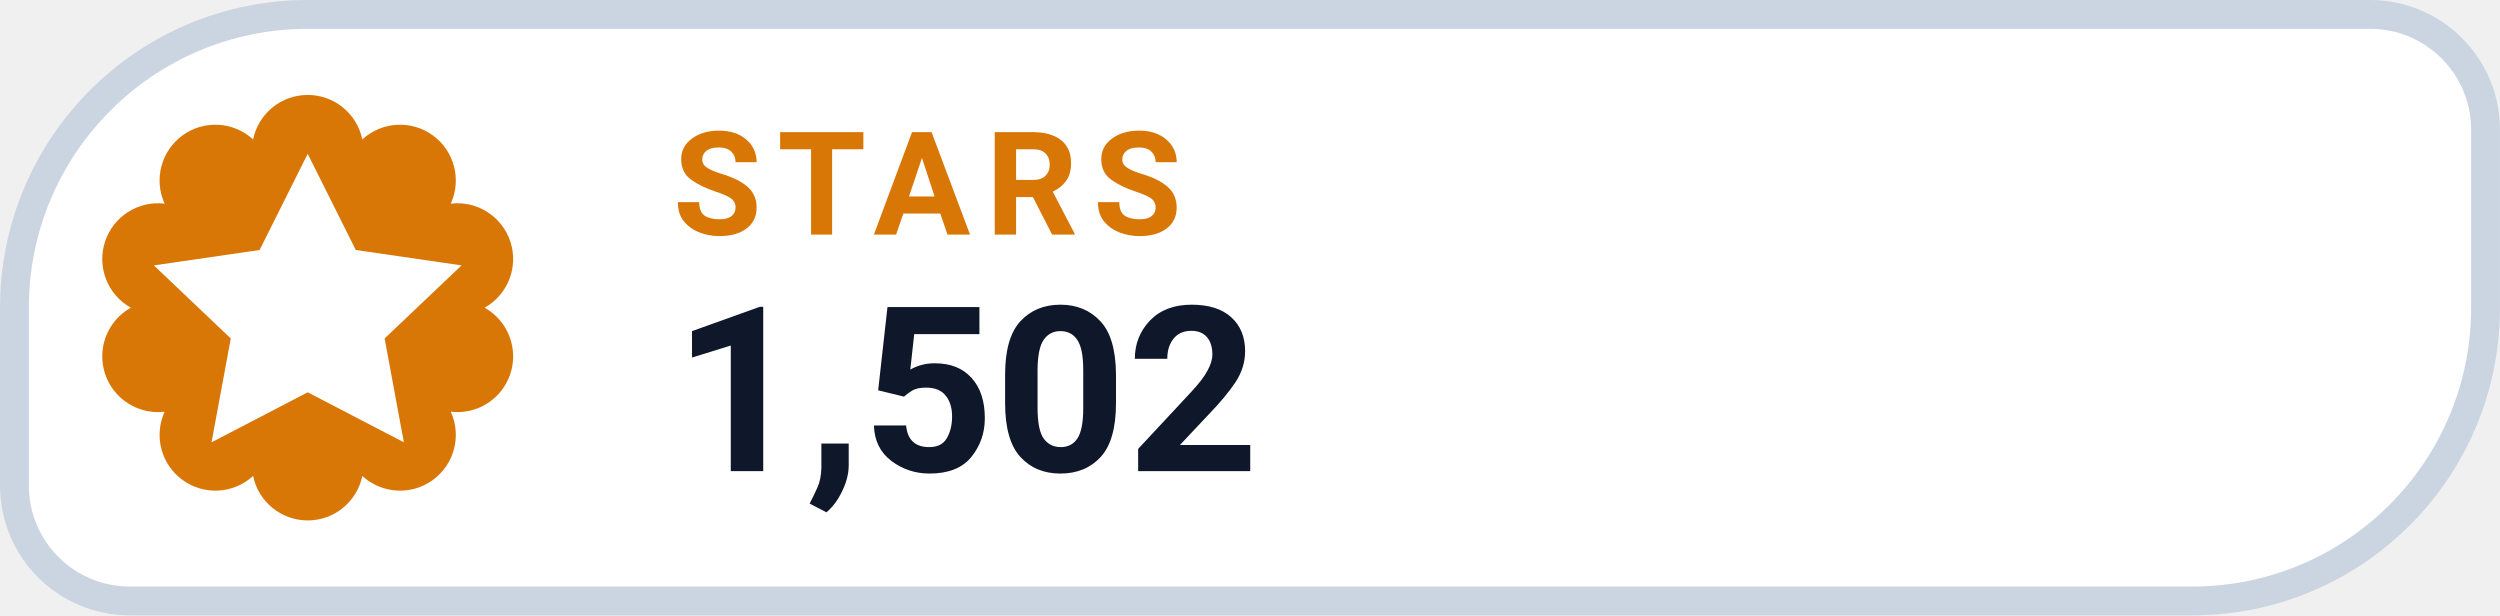
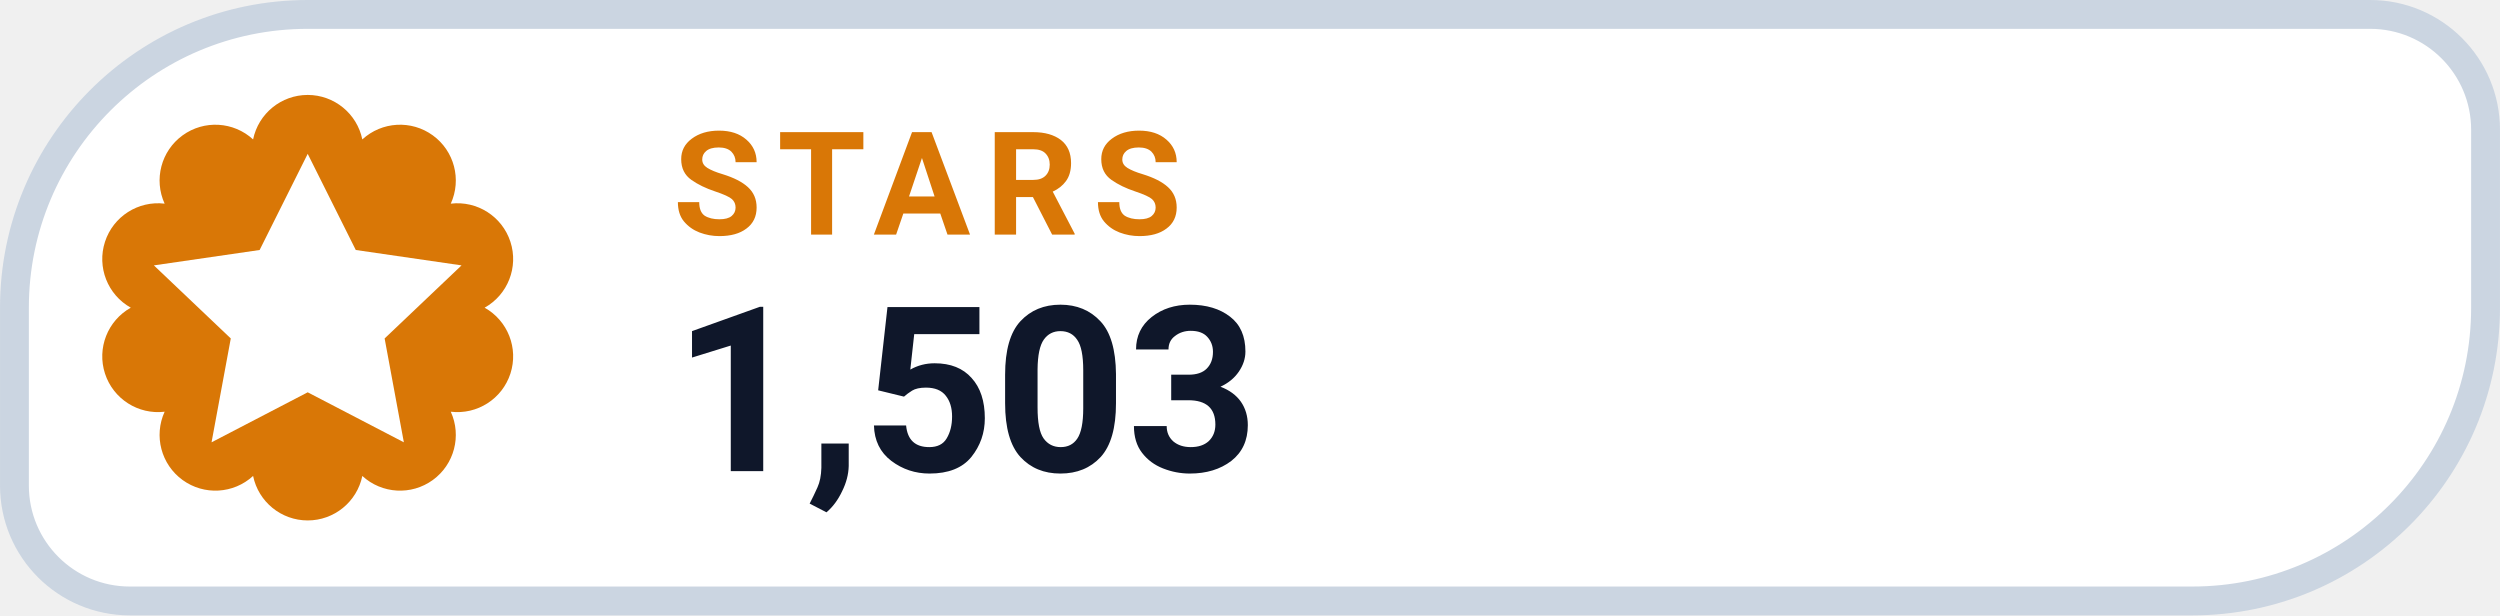
- <svg xmlns="http://www.w3.org/2000/svg" width="126" height="31.015" viewBox="0 0 130 32" role="img" aria-label="STARS 1,502">
+ <svg xmlns="http://www.w3.org/2000/svg" width="126" height="31.015" viewBox="0 0 130 32" role="img" aria-label="STARS 1,503">
  <path d="M 16.00 0.75 H 123.25 A 6.00 6.00 0 0 1 129.25 6.75 V 16.00 A 15.25 15.25 0 0 1 114.00 31.25 H 6.75 A 6.00 6.00 0 0 1 0.75 25.25 V 16.00 A 15.25 15.25 0 0 1 16.00 0.75 Z" fill="#FFFFFF" stroke="#CBD5E1" stroke-width="1.5" />
  <path d="M 13.16 7.25 A 2.90 2.90 0 0 1 18.84 7.25 A 2.90 2.90 0 0 1 23.44 10.59 A 2.90 2.90 0 0 1 25.20 16.00 A 2.90 2.90 0 0 1 23.44 21.41 A 2.90 2.90 0 0 1 18.84 24.75 A 2.90 2.90 0 0 1 13.16 24.75 A 2.90 2.90 0 0 1 8.56 21.41 A 2.90 2.90 0 0 1 6.80 16.00 A 2.90 2.90 0 0 1 8.56 10.59 A 2.90 2.90 0 0 1 13.16 7.25 Z" fill="#D97706" />
  <g transform="translate(16 16)" style="color:#FFFFFF;">
    <path d="M0 -8 l2.5 5 5.5 .8 -4 3.8 1 5.4 -5 -2.6 -5 2.6 1 -5.4 -4 -3.8 5.5 -.8 Z" fill="currentColor" />
  </g>
  <text x="35" y="12.2" fill="#D97706" font-family="-apple-system,BlinkMacSystemFont,'Segoe UI',Roboto,Helvetica,Arial,sans-serif" font-size="7.5" font-weight="700" letter-spacing=".8">STARS</text>
-   <text x="35" y="24.5" fill="#0F172A" font-family="-apple-system,BlinkMacSystemFont,'Segoe UI',Roboto,Helvetica,Arial,sans-serif" font-size="12" font-weight="750">1,502</text>
+   <text x="35" y="24.5" fill="#0F172A" font-family="-apple-system,BlinkMacSystemFont,'Segoe UI',Roboto,Helvetica,Arial,sans-serif" font-size="12" font-weight="750">1,503</text>
</svg>
